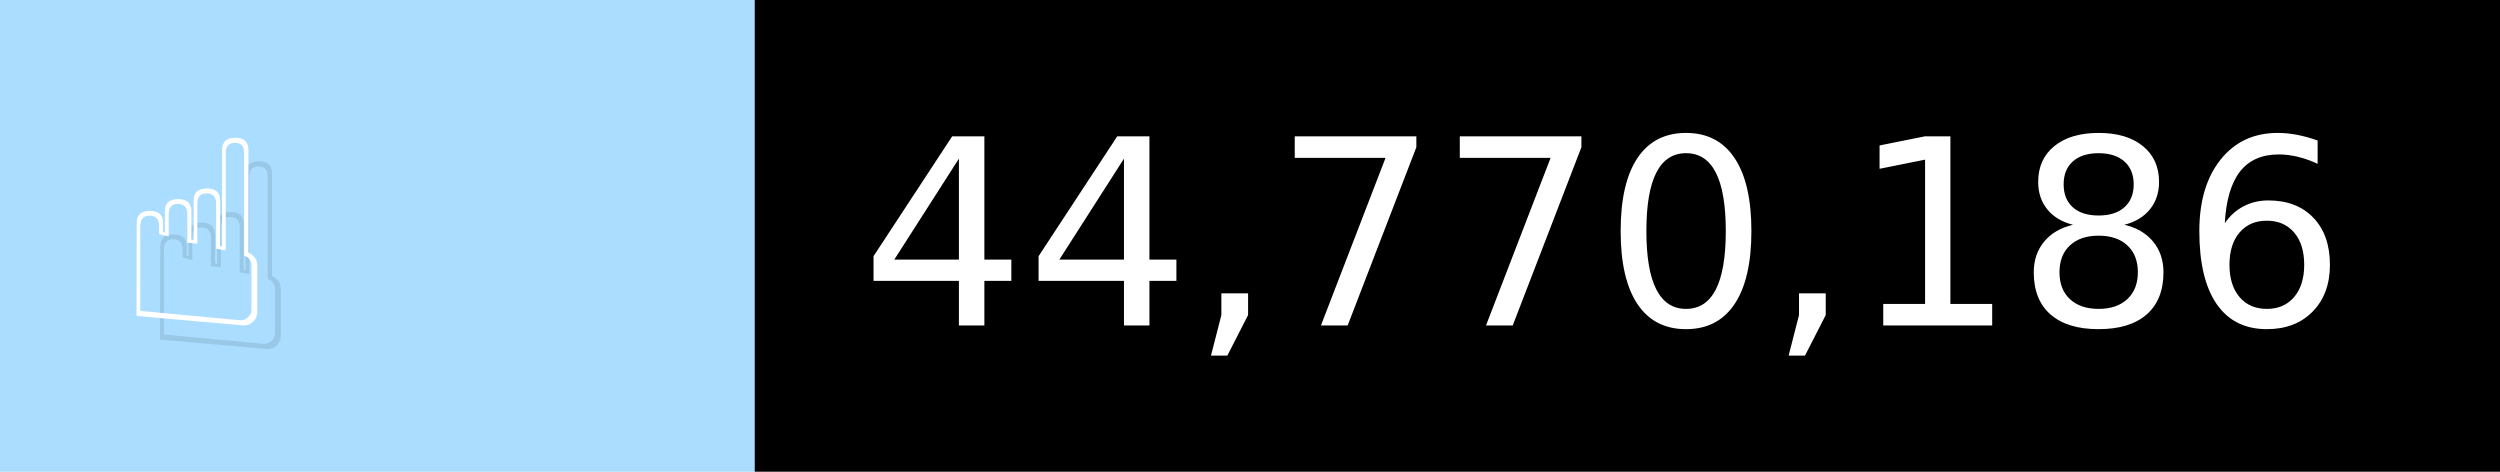
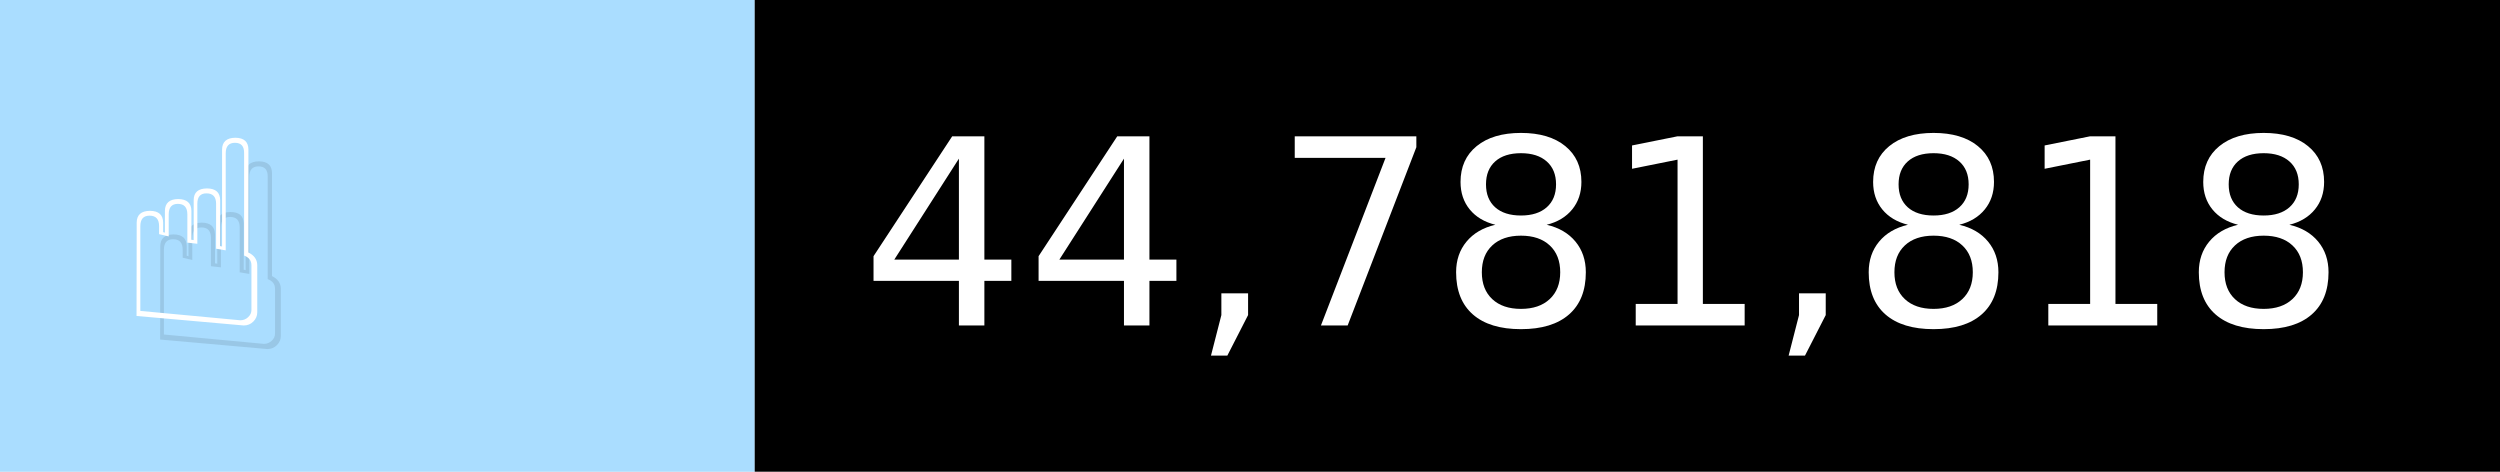
- <svg xmlns="http://www.w3.org/2000/svg" width="106" height="20" viewBox="0 0 1060 200" role="img" aria-label="☝️: 44,770,186">
+ <svg xmlns="http://www.w3.org/2000/svg" width="106" height="20" viewBox="0 0 1060 200" role="img" aria-label="☝️: 44,781,818">
  <g>
    <rect fill="#ADF" width="320" height="200" />
    <rect fill="##f78" x="320" width="740" height="200" />
  </g>
  <g aria-hidden="true" fill="#fff" text-anchor="start" font-family="Verdana,DejaVu Sans,sans-serif" font-size="110">
    <text x="60" y="148" textLength="220" fill="#000" opacity="0.1">☝️</text>
    <text x="50" y="138" textLength="220">☝️</text>
-     <text x="375" y="148" textLength="640" fill="#000" opacity="0.1">44,770,186</text>
-     <text x="365" y="138" textLength="640">44,770,186</text>
+     <text x="375" y="148" textLength="640" fill="#000" opacity="0.1">44,781,818</text>
+     <text x="365" y="138" textLength="640">44,781,818</text>
  </g>
</svg>
